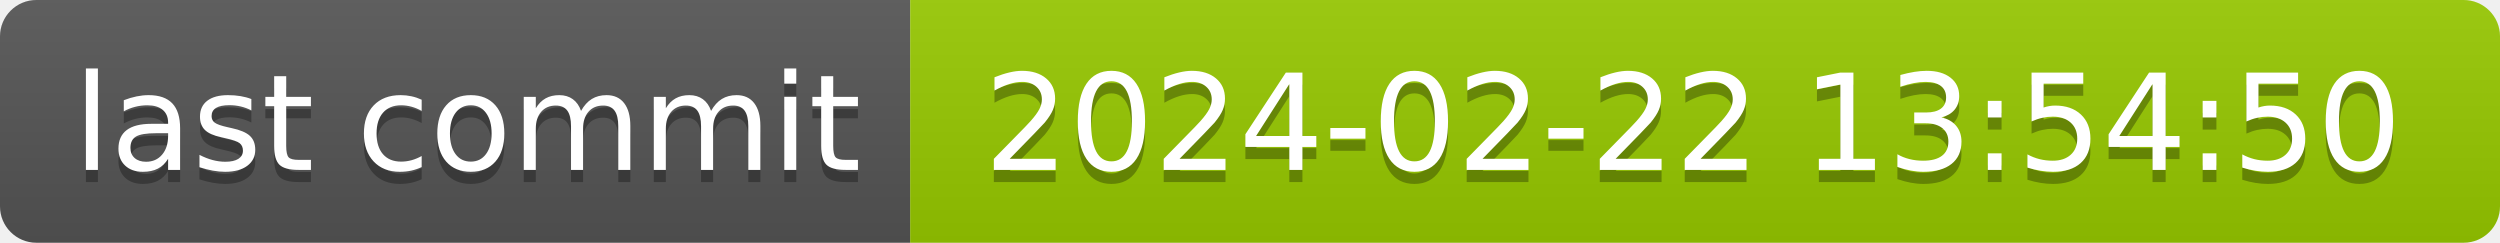
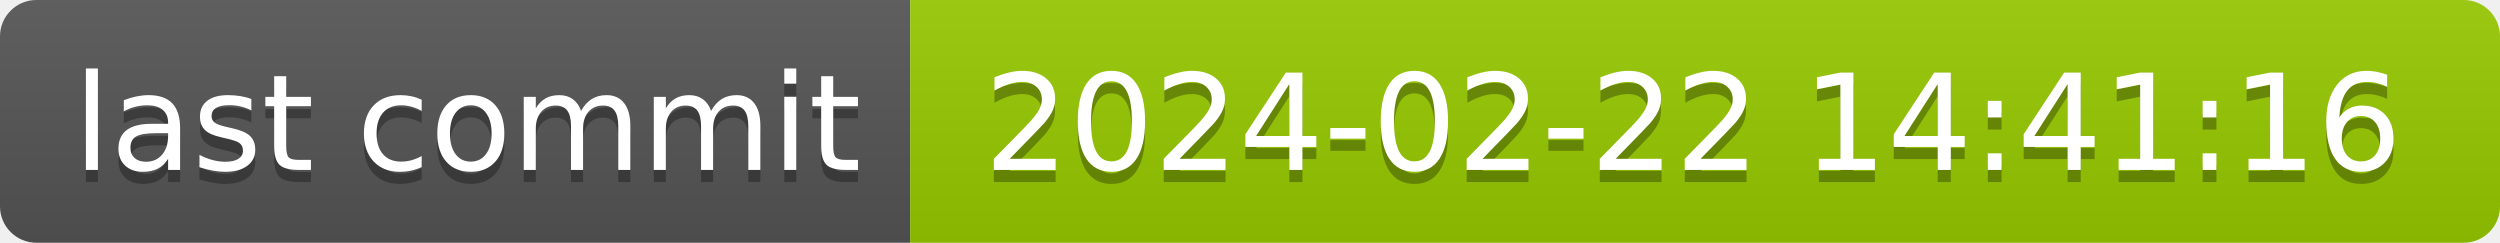
- <svg xmlns="http://www.w3.org/2000/svg" width="206" height="20" role="img" aria-label="last commit: 2024-02-22 13:54:50">
+ <svg xmlns="http://www.w3.org/2000/svg" width="206" height="20" role="img" aria-label="last commit: 2024-02-22 14:41:16">
  <linearGradient id="s" x2="0" y2="100%">
    <stop offset="0" stop-color="#bbb" stop-opacity=".1" />
    <stop offset="1" stop-opacity=".1" />
  </linearGradient>
  <clipPath id="r">
    <rect width="206" height="20" rx="3" fill="#fff" />
  </clipPath>
  <g clip-path="url(#r)">
    <rect width="75" height="20" fill="#555" />
    <rect x="75" width="131" height="20" fill="#97ca00" />
    <rect width="206" height="20" fill="url(#s)" />
  </g>
  <g fill="#fff" text-anchor="middle" font-family="Verdana,Geneva,DejaVu Sans,sans-serif" text-rendering="geometricPrecision" font-size="110">
    <text aria-hidden="true" x="385" y="150" fill="#010101" fill-opacity=".3" transform="scale(.1)" textLength="650">last commit</text>
    <text x="385" y="140" transform="scale(.1)" fill="#fff" textLength="650">last commit</text>
-     <text aria-hidden="true" x="1395" y="150" fill="#010101" fill-opacity=".3" transform="scale(.1)" textLength="1210">2024-02-22 13:54:50</text>
-     <text x="1395" y="140" transform="scale(.1)" fill="#fff" textLength="1210">2024-02-22 13:54:50</text>
+     <text aria-hidden="true" x="1395" y="150" fill="#010101" fill-opacity=".3" transform="scale(.1)" textLength="1210">2024-02-22 14:41:16</text>
+     <text x="1395" y="140" transform="scale(.1)" fill="#fff" textLength="1210">2024-02-22 14:41:16</text>
  </g>
</svg>
